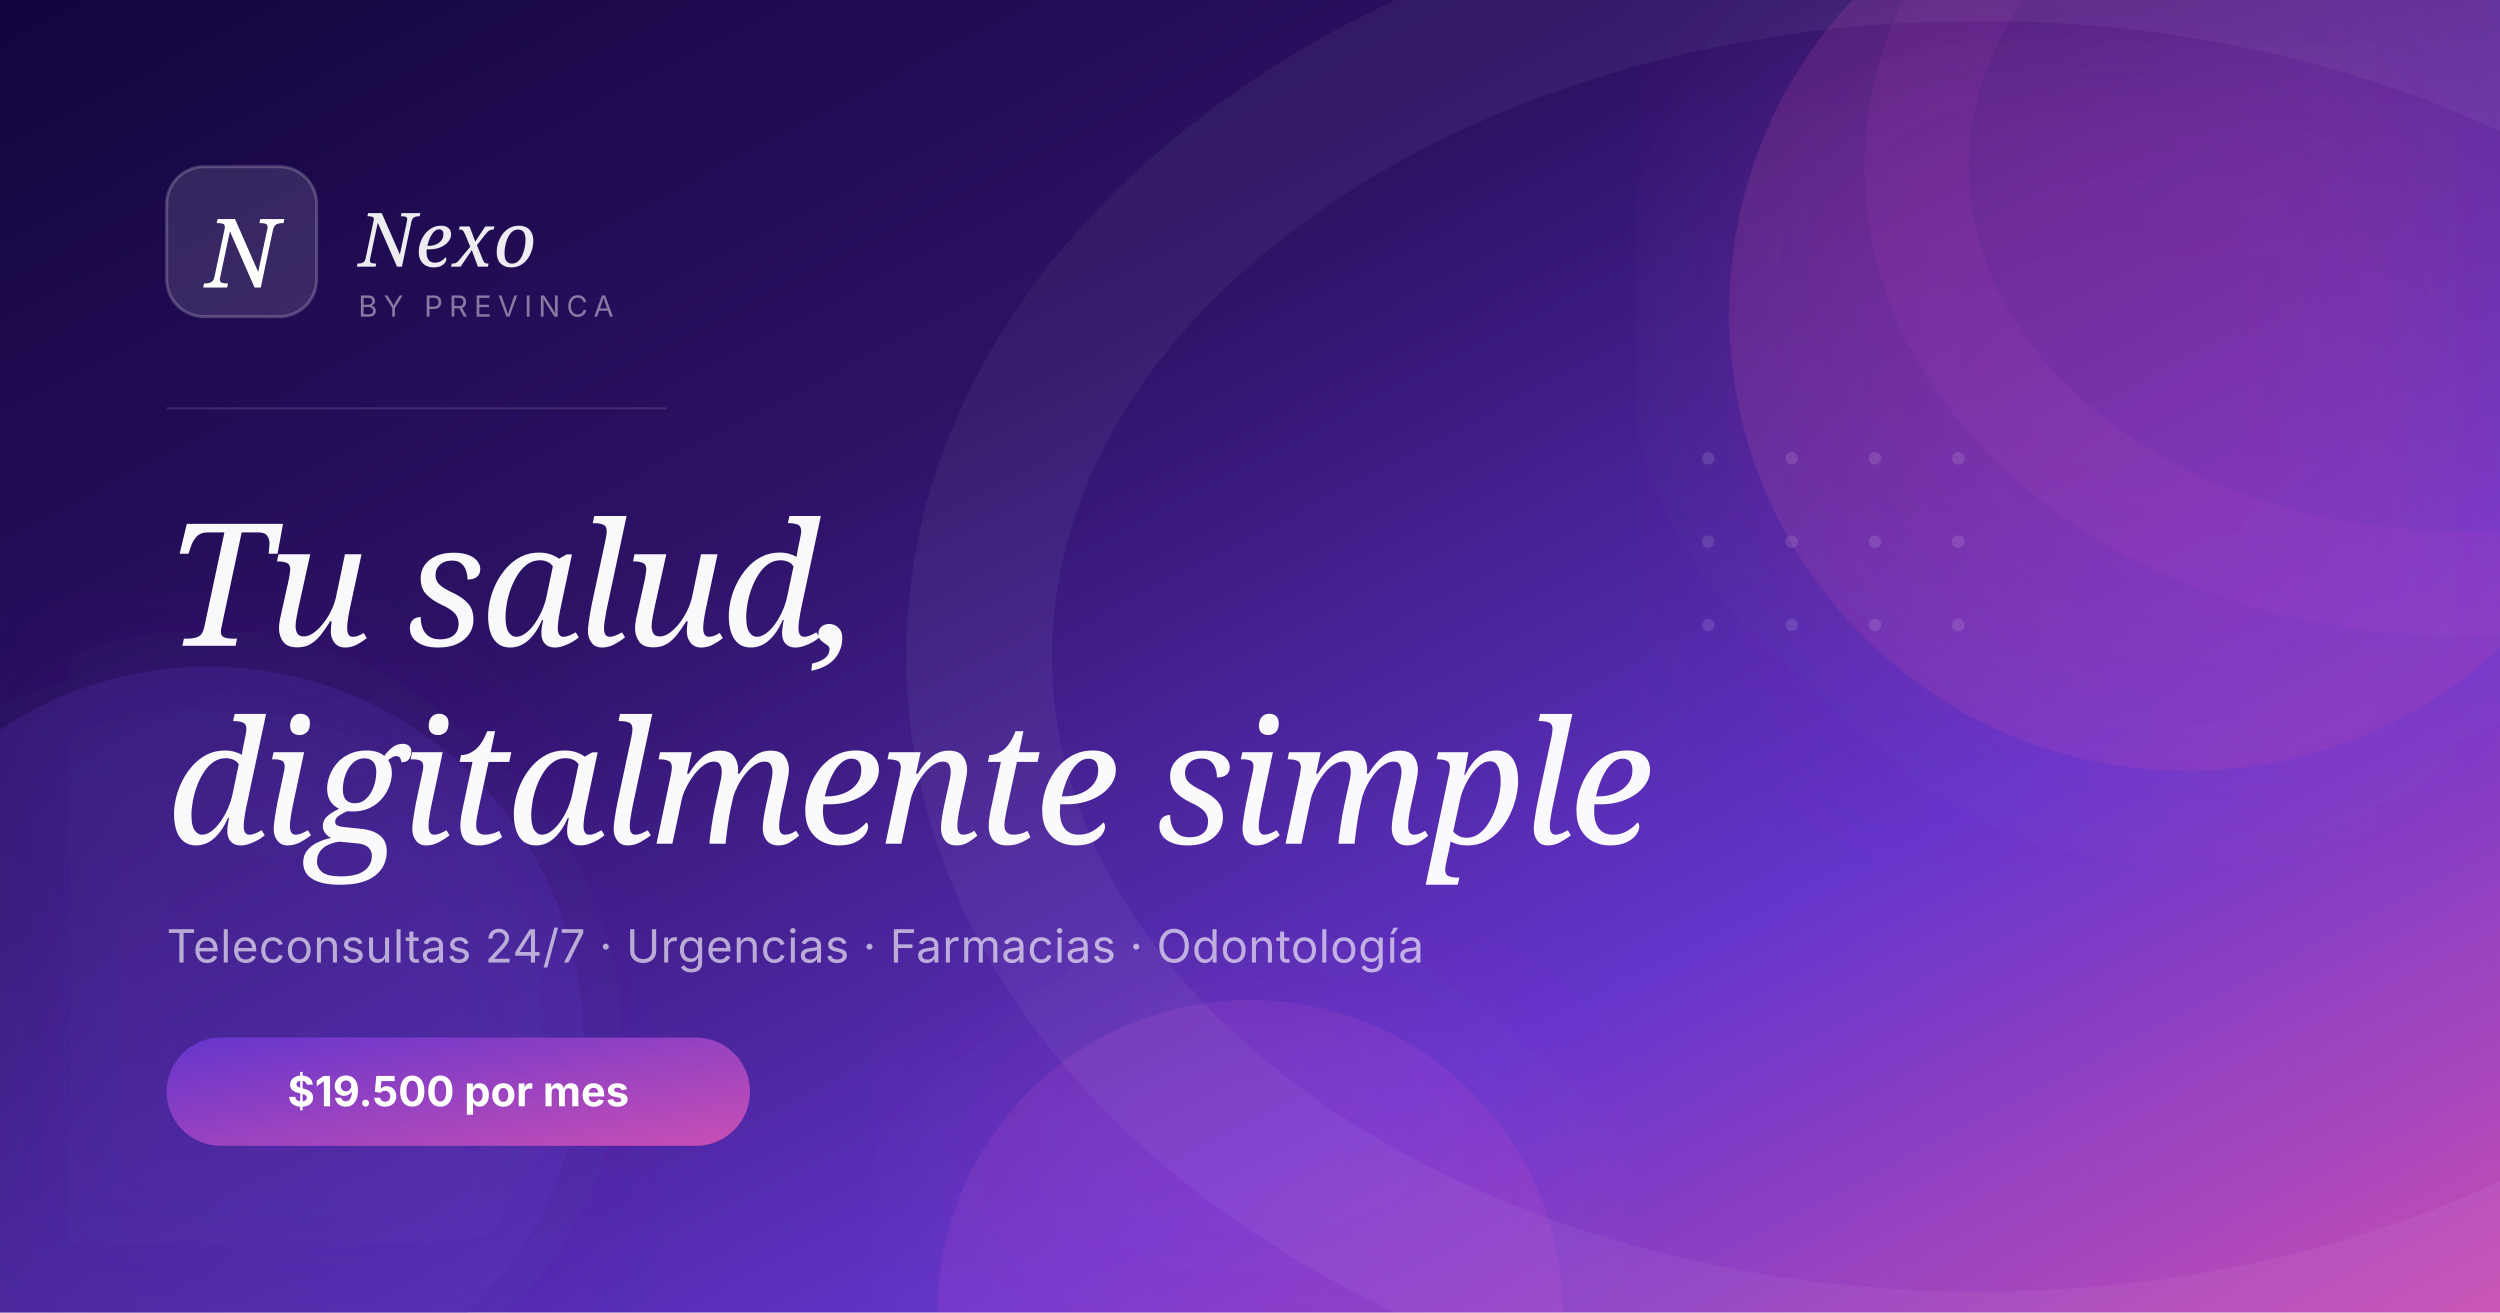
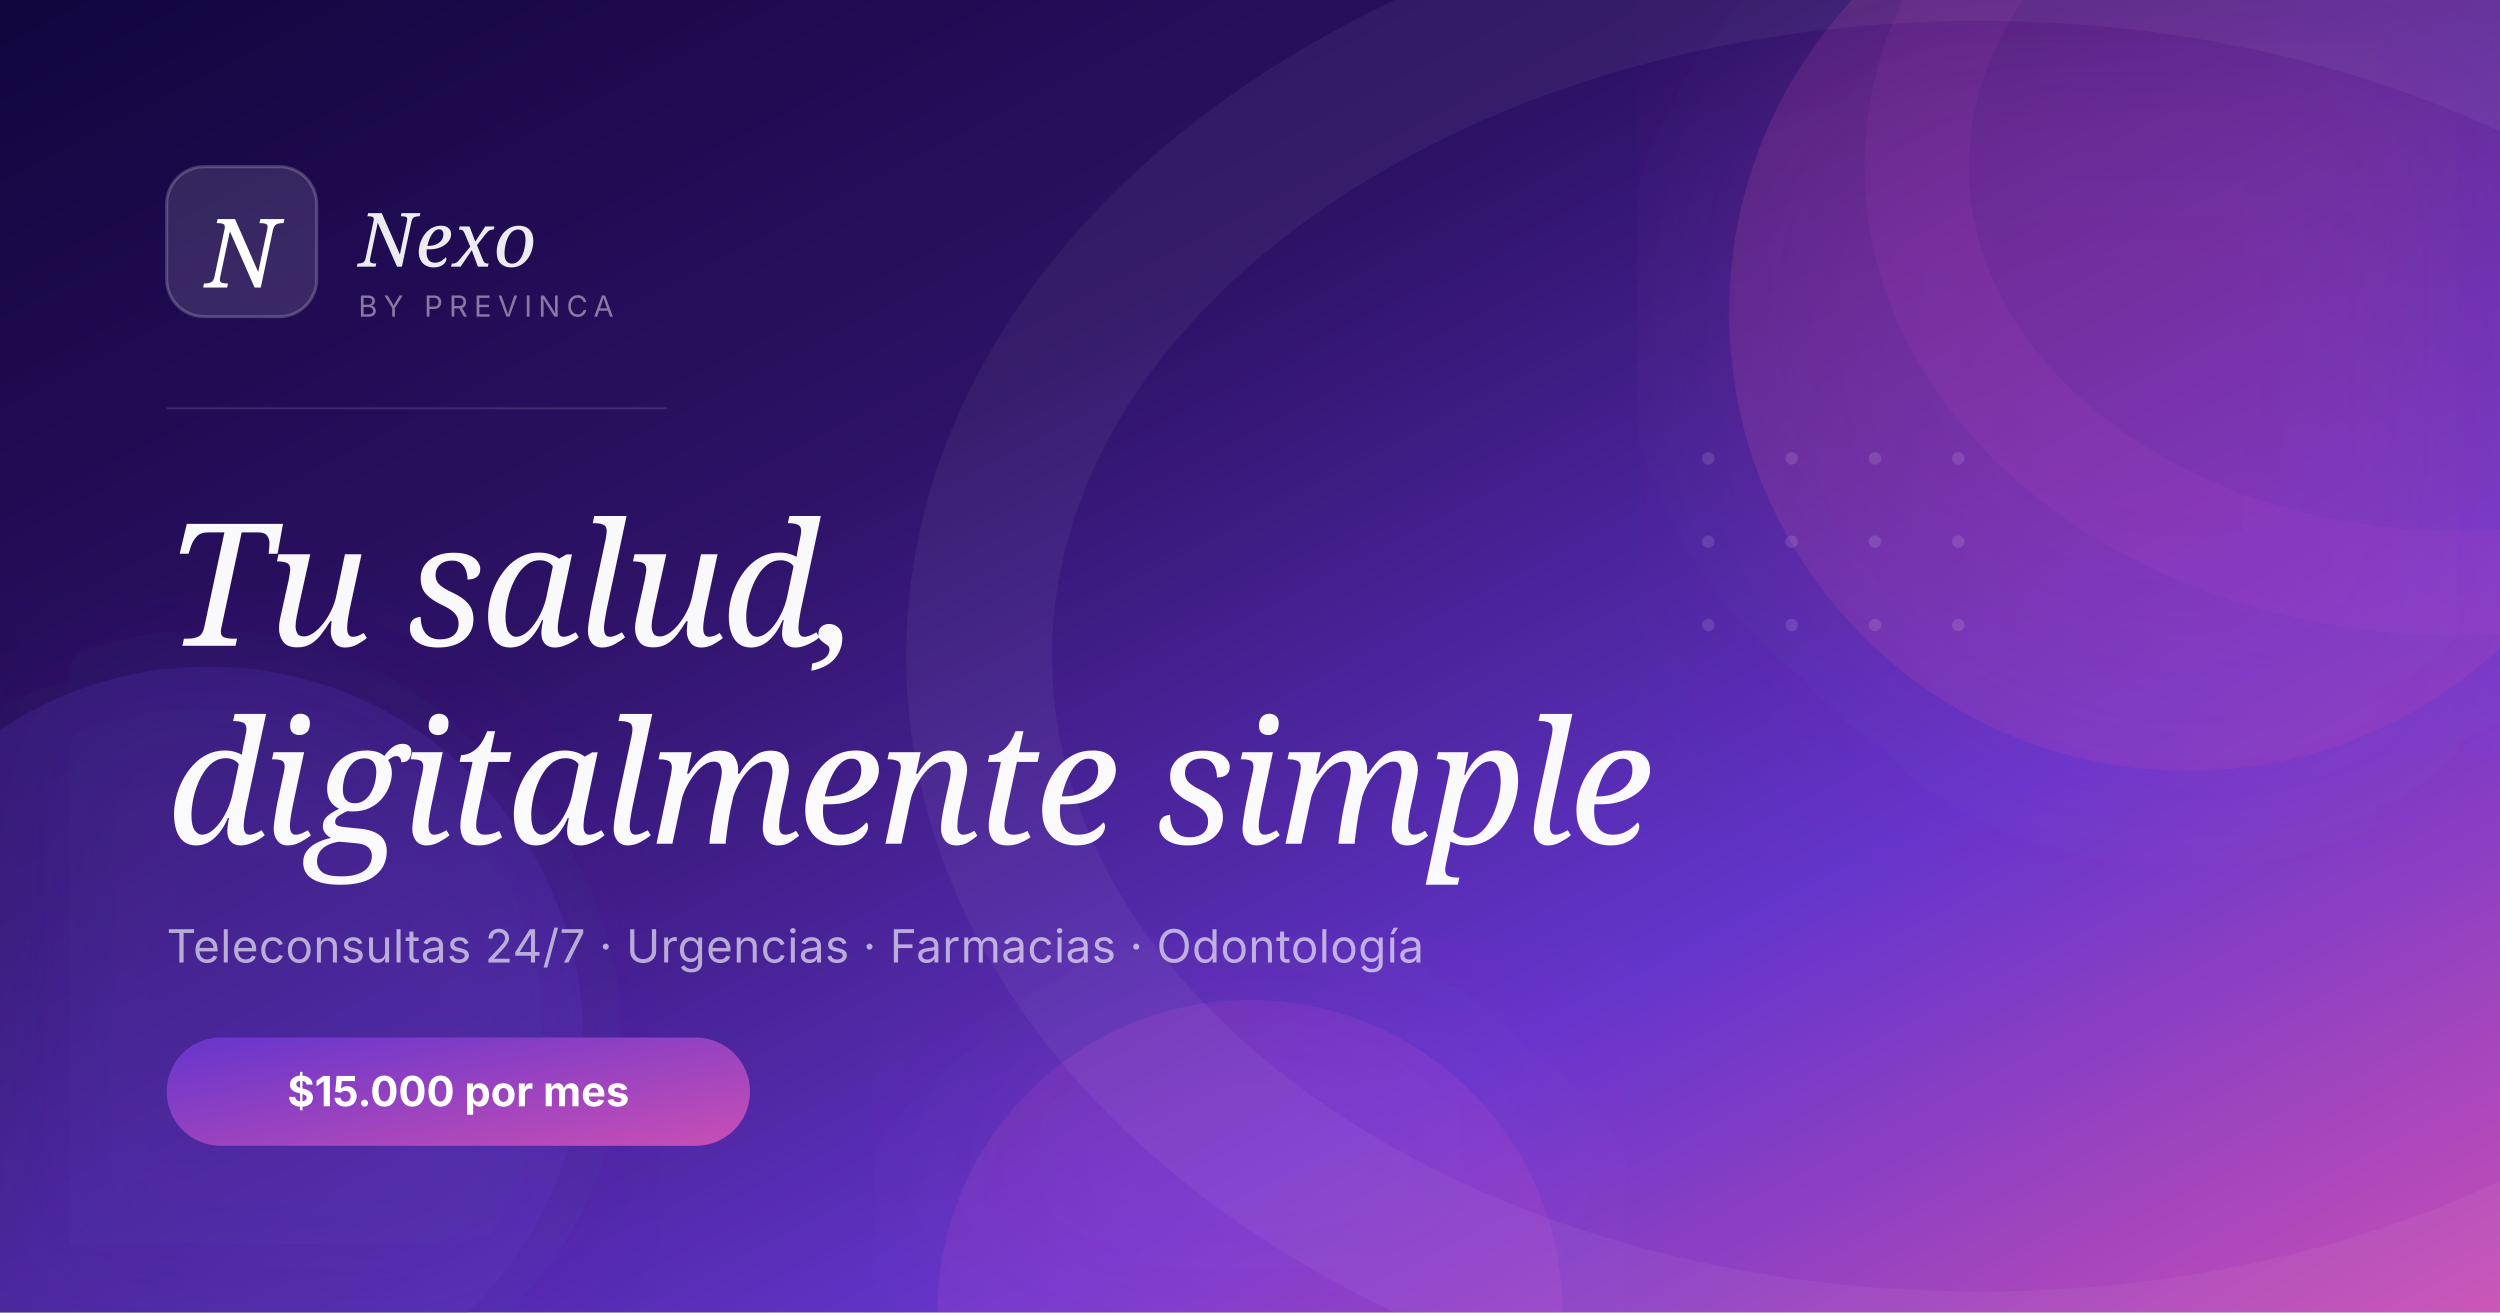
<svg xmlns="http://www.w3.org/2000/svg" width="1200" height="630" viewBox="0 0 1200 630">
  <defs>
    <linearGradient id="bgGrad" x1="0%" y1="0%" x2="100%" y2="100%">
      <stop offset="0%" stop-color="#12053d" />
      <stop offset="35%" stop-color="#2d1266" />
      <stop offset="70%" stop-color="#6535cc" />
      <stop offset="100%" stop-color="#c94fb5" />
    </linearGradient>
    <linearGradient id="badgeGrad" x1="0%" y1="0%" x2="100%" y2="100%">
      <stop offset="0%" stop-color="#6535cc" />
      <stop offset="100%" stop-color="#c94fb5" />
    </linearGradient>
    <filter id="glow">
      <feGaussianBlur stdDeviation="40" result="blur" />
      <feComposite in="SourceGraphic" in2="blur" operator="over" />
    </filter>
    <filter id="glowPink">
      <feGaussianBlur stdDeviation="60" result="blur" />
      <feComposite in="SourceGraphic" in2="blur" operator="over" />
    </filter>
  </defs>
  <rect width="1200" height="630" fill="url(#bgGrad)" />
  <circle cx="1050" cy="150" r="220" fill="rgba(201,79,181,0.18)" filter="url(#glowPink)" />
  <circle cx="100" cy="500" r="180" fill="rgba(101,53,204,0.20)" filter="url(#glow)" />
  <circle cx="600" cy="630" r="150" fill="rgba(238,92,208,0.12)" filter="url(#glowPink)" />
  <ellipse cx="950" cy="315" rx="480" ry="340" stroke="rgba(255,255,255,0.05)" stroke-width="70" fill="none" />
  <ellipse cx="1180" cy="80" rx="260" ry="200" stroke="rgba(238,92,208,0.07)" stroke-width="50" fill="none" />
  <rect x="80" y="80" width="72" height="72" rx="18" fill="rgba(255,255,255,0.12)" stroke="rgba(255,255,255,0.20)" stroke-width="1.5" />
  <text x="116" y="138" font-family="Georgia, serif" font-size="46" font-style="italic" fill="white" text-anchor="middle">N</text>
  <text x="172" y="128" font-family="Georgia, serif" font-size="36" font-style="italic" fill="white" opacity="0.92">Nexo</text>
  <text x="172" y="152" font-family="-apple-system, BlinkMacSystemFont, 'Segoe UI', sans-serif" font-size="14" fill="rgba(255,255,255,0.45)" letter-spacing="3" text-transform="uppercase">BY PREVINCA</text>
  <line x1="80" y1="196" x2="320" y2="196" stroke="rgba(255,255,255,0.12)" stroke-width="1" />
  <text x="80" y="310" font-family="Georgia, serif" font-size="82" font-style="italic" fill="white" opacity="0.97" letter-spacing="-2">Tu salud,</text>
  <text x="80" y="405" font-family="Georgia, serif" font-size="82" font-style="italic" fill="white" opacity="0.97" letter-spacing="-2">digitalmente simple</text>
  <text x="80" y="462" font-family="-apple-system, BlinkMacSystemFont, 'Segoe UI', sans-serif" font-size="22" fill="rgba(255,255,255,0.62)" letter-spacing="0.2">Teleconsultas 24/7 · Urgencias · Farmacias · Odontología</text>
  <rect x="80" y="498" width="280" height="52" rx="26" fill="url(#badgeGrad)" />
-   <text x="220" y="531" font-family="-apple-system, BlinkMacSystemFont, 'Segoe UI', sans-serif" font-size="20" font-weight="700" fill="white" text-anchor="middle">$19.500 por mes</text>
+   <text x="220" y="531" font-family="-apple-system, BlinkMacSystemFont, 'Segoe UI', sans-serif" font-size="20" font-weight="700" fill="white" text-anchor="middle">$15.000 por mes</text>
  <g opacity="0.12">
    <circle cx="820" cy="220" r="3" fill="white" />
    <circle cx="860" cy="220" r="3" fill="white" />
    <circle cx="900" cy="220" r="3" fill="white" />
    <circle cx="940" cy="220" r="3" fill="white" />
    <circle cx="820" cy="260" r="3" fill="white" />
    <circle cx="860" cy="260" r="3" fill="white" />
    <circle cx="900" cy="260" r="3" fill="white" />
    <circle cx="940" cy="260" r="3" fill="white" />
    <circle cx="820" cy="300" r="3" fill="white" />
    <circle cx="860" cy="300" r="3" fill="white" />
    <circle cx="900" cy="300" r="3" fill="white" />
    <circle cx="940" cy="300" r="3" fill="white" />
  </g>
</svg>
